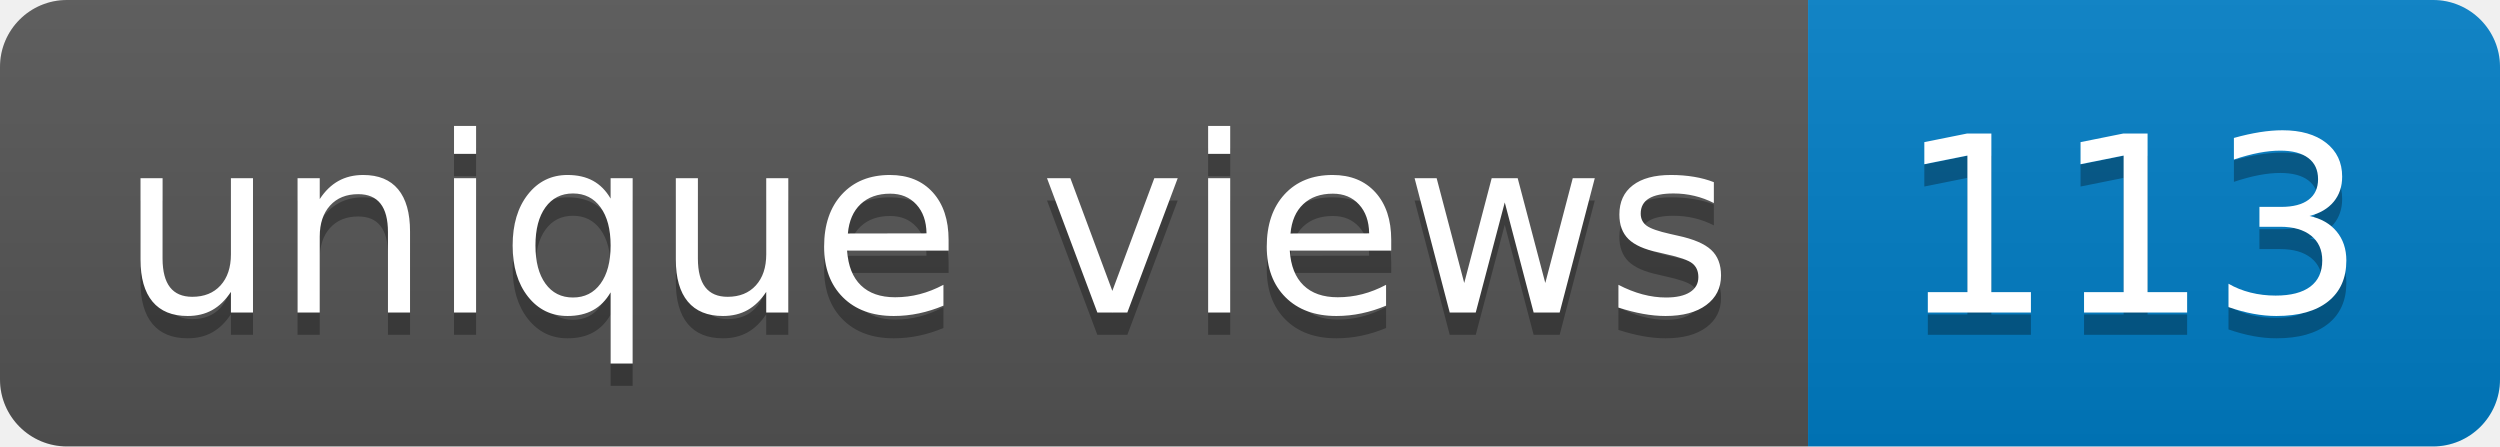
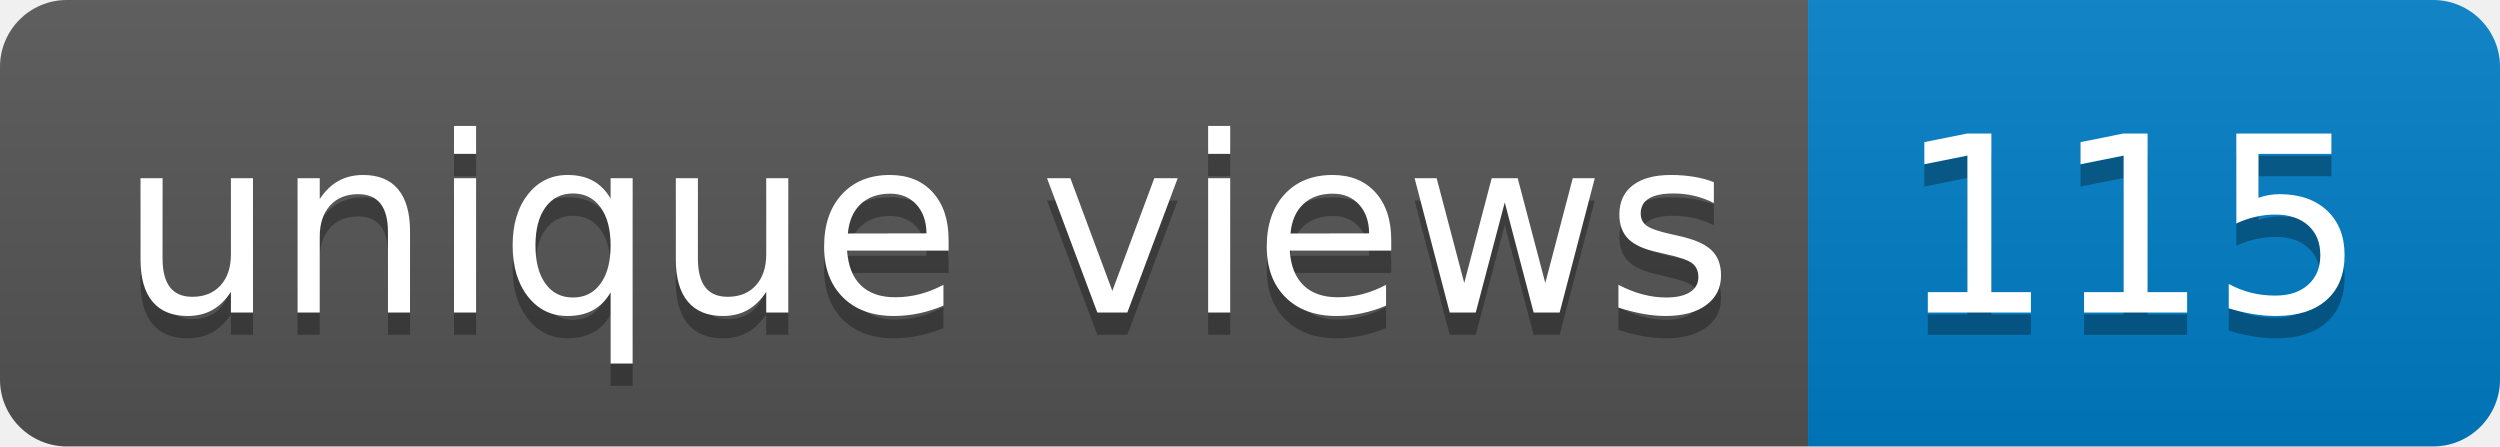
- <svg xmlns="http://www.w3.org/2000/svg" width="112" height="20" role="img" aria-label="unique views: 113">
+ <svg xmlns="http://www.w3.org/2000/svg" width="112" height="20" role="img" aria-label="unique views: 115">
  <linearGradient id="s" x2="0" y2="100%">
    <stop offset="0" stop-color="#bbb" stop-opacity=".1" />
    <stop offset="1" stop-opacity=".1" />
  </linearGradient>
  <clipPath id="r">
    <rect width="112" height="20" rx="3" fill="#fff" />
  </clipPath>
  <g clip-path="url(#r)">
    <rect width="81" height="20" fill="#555" />
    <rect x="81" width="31" height="20" fill="#007ec6" />
    <rect width="112" height="20" fill="url(#s)" />
  </g>
  <g fill="#fff" text-anchor="middle" font-family="Verdana,Geneva,DejaVu Sans,sans-serif" text-rendering="geometricPrecision" font-size="110">
    <text aria-hidden="true" x="415" y="150" fill="#010101" fill-opacity=".3" transform="scale(.1)" textLength="710">unique views</text>
    <text x="415" y="140" transform="scale(.1)" fill="#fff" textLength="710">unique views</text>
-     <text aria-hidden="true" x="955" y="150" fill="#010101" fill-opacity=".3" transform="scale(.1)" textLength="210">113</text>
-     <text x="955" y="140" transform="scale(.1)" fill="#fff" textLength="210">113</text>
+     <text aria-hidden="true" x="955" y="150" fill="#010101" fill-opacity=".3" transform="scale(.1)" textLength="210">115</text>
+     <text x="955" y="140" transform="scale(.1)" fill="#fff" textLength="210">115</text>
  </g>
</svg>
